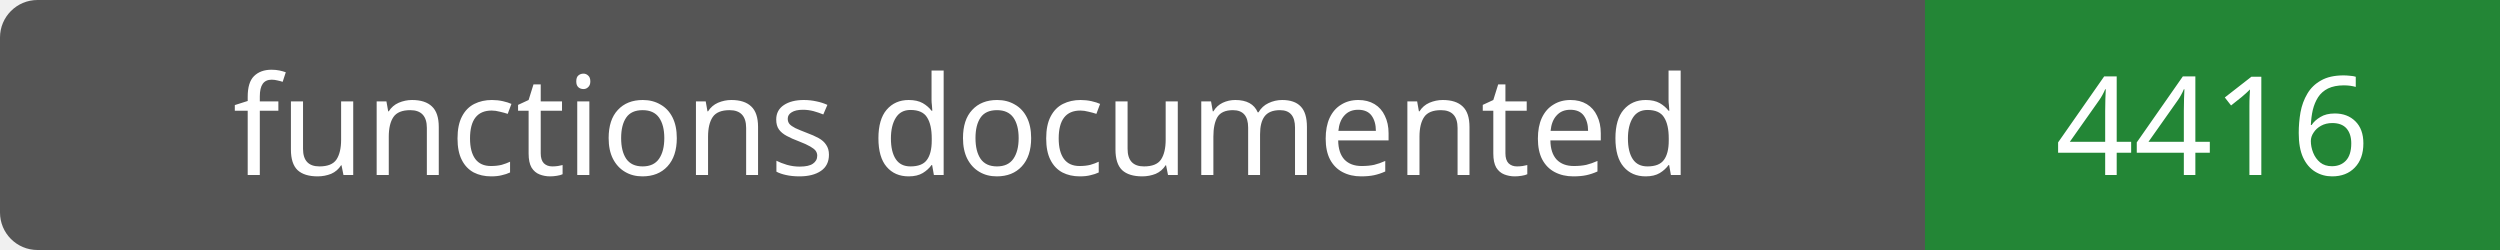
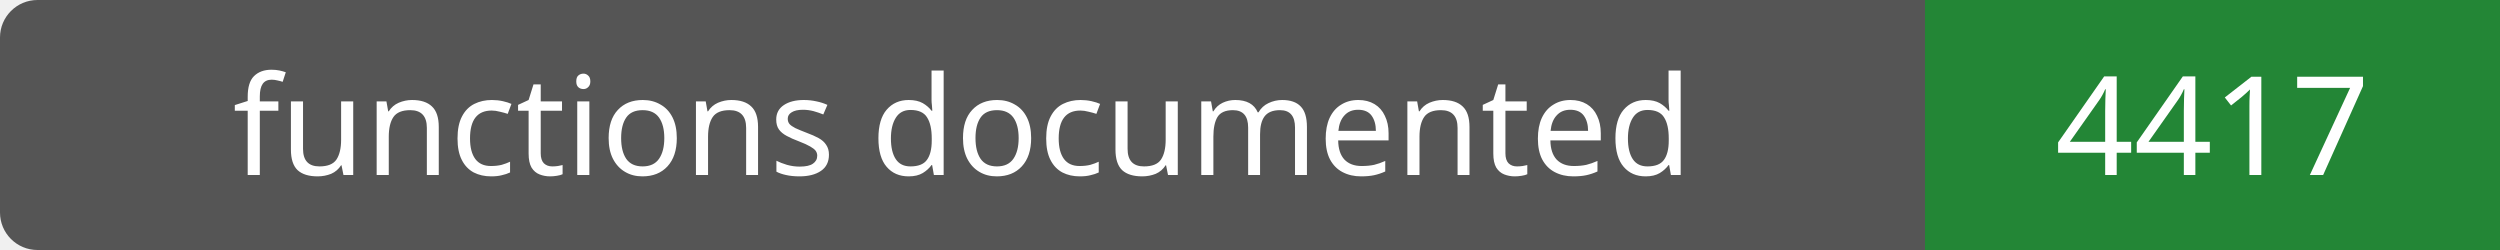
- <svg xmlns="http://www.w3.org/2000/svg" width="200" height="20" role="img" aria-label="functions documented: 4416">
+ <svg xmlns="http://www.w3.org/2000/svg" width="200" height="20" role="img" aria-label="functions documented: 4417">
  <rect width="200" height="20" rx="3" fill="#555" />
  <path fill="#238636" d="M154 0h46v20H154z" />
  <g fill="#fff" text-anchor="middle" font-family="Verdana,sans-serif" font-size="11">
    <text x="77.0" y="14">functions documented</text>
-     <text x="177.0" y="14">4416</text>
+     <text x="177.0" y="14">4417</text>
  </g>
</svg>
